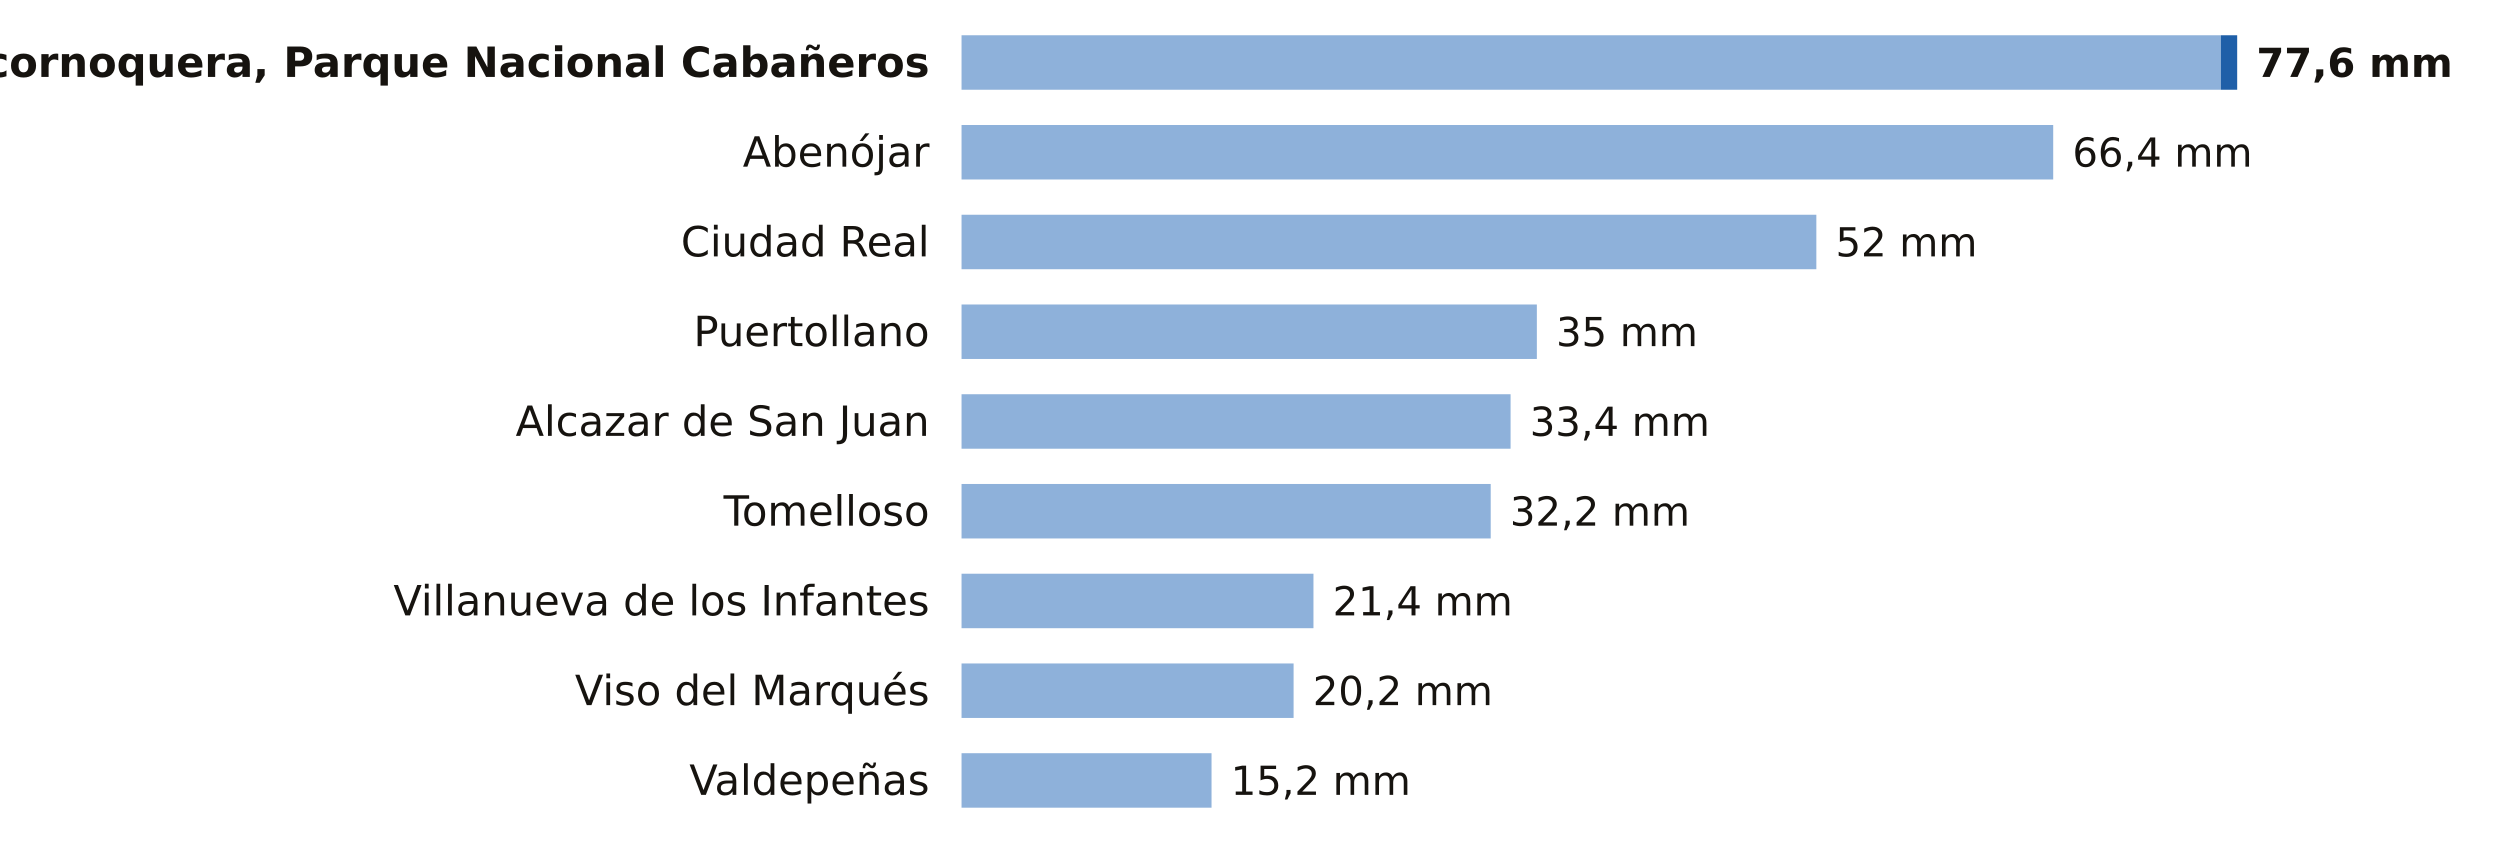
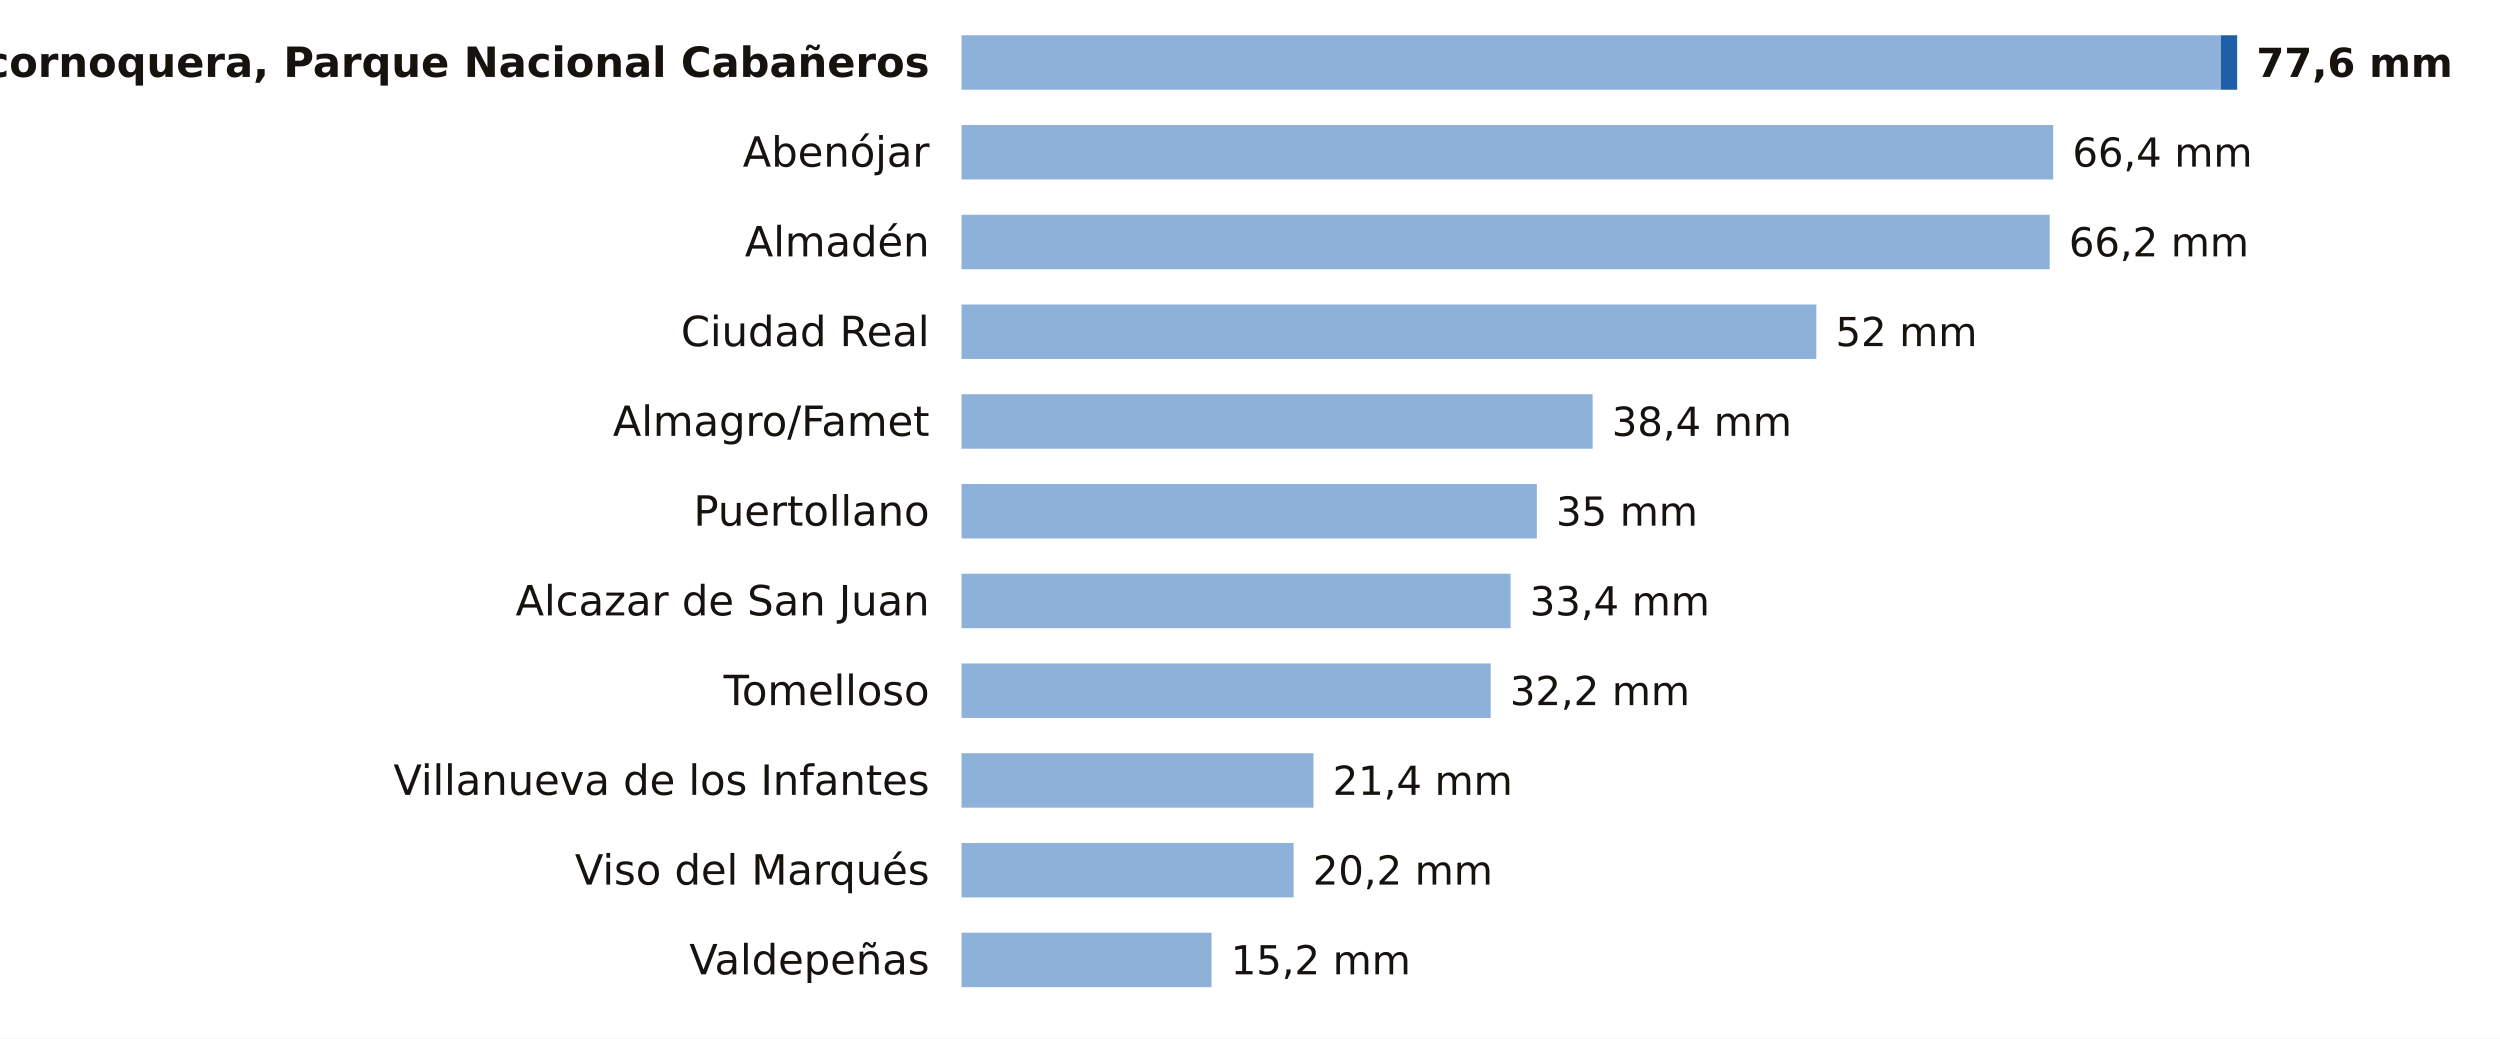
- <svg xmlns="http://www.w3.org/2000/svg" viewBox="0 0 780 268" width="780" height="268" role="img" aria-label="La lluvia de los últimos 7 días en las estaciones de AEMET de Ciudad Real">
-   <rect width="780" height="268" fill="#FFFFFF" />
+ <svg xmlns="http://www.w3.org/2000/svg" viewBox="0 0 780 324" width="780" height="324" role="img" aria-label="La lluvia de los últimos 7 días en las estaciones de AEMET de Ciudad Real">
+   <rect width="780" height="324" fill="#FFFFFF" />
  <text x="290.0" y="24.0" font-size="13" fill="#16130F" text-anchor="end" font-weight="600" font-family="Public Sans, DejaVu Sans, Arial, sans-serif">Alcornoquera, Parque Nacional Cabañeros</text>
  <rect x="300" y="11" width="392.9" height="17" fill="#8EB1DA" />
  <rect x="692.9" y="11" width="5.1" height="17" fill="#1F5FA8" />
  <text x="704.0" y="24.0" font-size="12.5" fill="#16130F" text-anchor="start" font-weight="700" font-family="Public Sans, DejaVu Sans, Arial, sans-serif">77,6 mm</text>
  <text x="290.0" y="52.0" font-size="13" fill="#16130F" text-anchor="end" font-weight="400" font-family="Public Sans, DejaVu Sans, Arial, sans-serif">Abenójar</text>
  <rect x="300" y="39" width="340.6" height="17" fill="#8EB1DA" />
  <text x="646.6" y="52.0" font-size="12.5" fill="#16130F" text-anchor="start" font-weight="500" font-family="Public Sans, DejaVu Sans, Arial, sans-serif">66,4 mm</text>
-   <text x="290.0" y="80.0" font-size="13" fill="#16130F" text-anchor="end" font-weight="400" font-family="Public Sans, DejaVu Sans, Arial, sans-serif">Ciudad Real</text>
-   <rect x="300" y="67" width="266.7" height="17" fill="#8EB1DA" />
-   <text x="572.7" y="80.0" font-size="12.5" fill="#16130F" text-anchor="start" font-weight="500" font-family="Public Sans, DejaVu Sans, Arial, sans-serif">52 mm</text>
-   <text x="290.0" y="108.0" font-size="13" fill="#16130F" text-anchor="end" font-weight="400" font-family="Public Sans, DejaVu Sans, Arial, sans-serif">Puertollano</text>
-   <rect x="300" y="95" width="179.5" height="17" fill="#8EB1DA" />
-   <text x="485.5" y="108.0" font-size="12.5" fill="#16130F" text-anchor="start" font-weight="500" font-family="Public Sans, DejaVu Sans, Arial, sans-serif">35 mm</text>
-   <text x="290.0" y="136.0" font-size="13" fill="#16130F" text-anchor="end" font-weight="400" font-family="Public Sans, DejaVu Sans, Arial, sans-serif">Alcazar de San Juan</text>
-   <rect x="300" y="123" width="171.3" height="17" fill="#8EB1DA" />
-   <text x="477.3" y="136.0" font-size="12.5" fill="#16130F" text-anchor="start" font-weight="500" font-family="Public Sans, DejaVu Sans, Arial, sans-serif">33,4 mm</text>
-   <text x="290.0" y="164.0" font-size="13" fill="#16130F" text-anchor="end" font-weight="400" font-family="Public Sans, DejaVu Sans, Arial, sans-serif">Tomelloso</text>
-   <rect x="300" y="151" width="165.1" height="17" fill="#8EB1DA" />
-   <text x="471.1" y="164.0" font-size="12.5" fill="#16130F" text-anchor="start" font-weight="500" font-family="Public Sans, DejaVu Sans, Arial, sans-serif">32,2 mm</text>
-   <text x="290.0" y="192.0" font-size="13" fill="#16130F" text-anchor="end" font-weight="400" font-family="Public Sans, DejaVu Sans, Arial, sans-serif">Villanueva de los Infantes</text>
-   <rect x="300" y="179" width="109.8" height="17" fill="#8EB1DA" />
-   <text x="415.8" y="192.0" font-size="12.5" fill="#16130F" text-anchor="start" font-weight="500" font-family="Public Sans, DejaVu Sans, Arial, sans-serif">21,4 mm</text>
-   <text x="290.0" y="220.0" font-size="13" fill="#16130F" text-anchor="end" font-weight="400" font-family="Public Sans, DejaVu Sans, Arial, sans-serif">Viso del Marqués</text>
-   <rect x="300" y="207" width="103.6" height="17" fill="#8EB1DA" />
-   <text x="409.6" y="220.0" font-size="12.5" fill="#16130F" text-anchor="start" font-weight="500" font-family="Public Sans, DejaVu Sans, Arial, sans-serif">20,2 mm</text>
-   <text x="290.0" y="248.0" font-size="13" fill="#16130F" text-anchor="end" font-weight="400" font-family="Public Sans, DejaVu Sans, Arial, sans-serif">Valdepeñas</text>
-   <rect x="300" y="235" width="78.0" height="17" fill="#8EB1DA" />
-   <text x="384.0" y="248.0" font-size="12.5" fill="#16130F" text-anchor="start" font-weight="500" font-family="Public Sans, DejaVu Sans, Arial, sans-serif">15,2 mm</text>
+   <text x="290.0" y="80.0" font-size="13" fill="#16130F" text-anchor="end" font-weight="400" font-family="Public Sans, DejaVu Sans, Arial, sans-serif">Almadén</text>
+   <rect x="300" y="67" width="339.5" height="17" fill="#8EB1DA" />
+   <text x="645.5" y="80.0" font-size="12.5" fill="#16130F" text-anchor="start" font-weight="500" font-family="Public Sans, DejaVu Sans, Arial, sans-serif">66,2 mm</text>
+   <text x="290.0" y="108.0" font-size="13" fill="#16130F" text-anchor="end" font-weight="400" font-family="Public Sans, DejaVu Sans, Arial, sans-serif">Ciudad Real</text>
+   <rect x="300" y="95" width="266.7" height="17" fill="#8EB1DA" />
+   <text x="572.7" y="108.0" font-size="12.5" fill="#16130F" text-anchor="start" font-weight="500" font-family="Public Sans, DejaVu Sans, Arial, sans-serif">52 mm</text>
+   <text x="290.0" y="136.0" font-size="13" fill="#16130F" text-anchor="end" font-weight="400" font-family="Public Sans, DejaVu Sans, Arial, sans-serif">Almagro/Famet</text>
+   <rect x="300" y="123" width="196.9" height="17" fill="#8EB1DA" />
+   <text x="502.9" y="136.0" font-size="12.5" fill="#16130F" text-anchor="start" font-weight="500" font-family="Public Sans, DejaVu Sans, Arial, sans-serif">38,4 mm</text>
+   <text x="290.0" y="164.0" font-size="13" fill="#16130F" text-anchor="end" font-weight="400" font-family="Public Sans, DejaVu Sans, Arial, sans-serif">Puertollano</text>
+   <rect x="300" y="151" width="179.5" height="17" fill="#8EB1DA" />
+   <text x="485.5" y="164.0" font-size="12.5" fill="#16130F" text-anchor="start" font-weight="500" font-family="Public Sans, DejaVu Sans, Arial, sans-serif">35 mm</text>
+   <text x="290.0" y="192.0" font-size="13" fill="#16130F" text-anchor="end" font-weight="400" font-family="Public Sans, DejaVu Sans, Arial, sans-serif">Alcazar de San Juan</text>
+   <rect x="300" y="179" width="171.3" height="17" fill="#8EB1DA" />
+   <text x="477.3" y="192.0" font-size="12.5" fill="#16130F" text-anchor="start" font-weight="500" font-family="Public Sans, DejaVu Sans, Arial, sans-serif">33,4 mm</text>
+   <text x="290.0" y="220.0" font-size="13" fill="#16130F" text-anchor="end" font-weight="400" font-family="Public Sans, DejaVu Sans, Arial, sans-serif">Tomelloso</text>
+   <rect x="300" y="207" width="165.1" height="17" fill="#8EB1DA" />
+   <text x="471.1" y="220.0" font-size="12.5" fill="#16130F" text-anchor="start" font-weight="500" font-family="Public Sans, DejaVu Sans, Arial, sans-serif">32,2 mm</text>
+   <text x="290.0" y="248.0" font-size="13" fill="#16130F" text-anchor="end" font-weight="400" font-family="Public Sans, DejaVu Sans, Arial, sans-serif">Villanueva de los Infantes</text>
+   <rect x="300" y="235" width="109.8" height="17" fill="#8EB1DA" />
+   <text x="415.8" y="248.0" font-size="12.5" fill="#16130F" text-anchor="start" font-weight="500" font-family="Public Sans, DejaVu Sans, Arial, sans-serif">21,4 mm</text>
+   <text x="290.0" y="276.0" font-size="13" fill="#16130F" text-anchor="end" font-weight="400" font-family="Public Sans, DejaVu Sans, Arial, sans-serif">Viso del Marqués</text>
+   <rect x="300" y="263" width="103.6" height="17" fill="#8EB1DA" />
+   <text x="409.6" y="276.0" font-size="12.5" fill="#16130F" text-anchor="start" font-weight="500" font-family="Public Sans, DejaVu Sans, Arial, sans-serif">20,2 mm</text>
+   <text x="290.0" y="304.0" font-size="13" fill="#16130F" text-anchor="end" font-weight="400" font-family="Public Sans, DejaVu Sans, Arial, sans-serif">Valdepeñas</text>
+   <rect x="300" y="291" width="78.0" height="17" fill="#8EB1DA" />
+   <text x="384.0" y="304.0" font-size="12.5" fill="#16130F" text-anchor="start" font-weight="500" font-family="Public Sans, DejaVu Sans, Arial, sans-serif">15,2 mm</text>
</svg>
